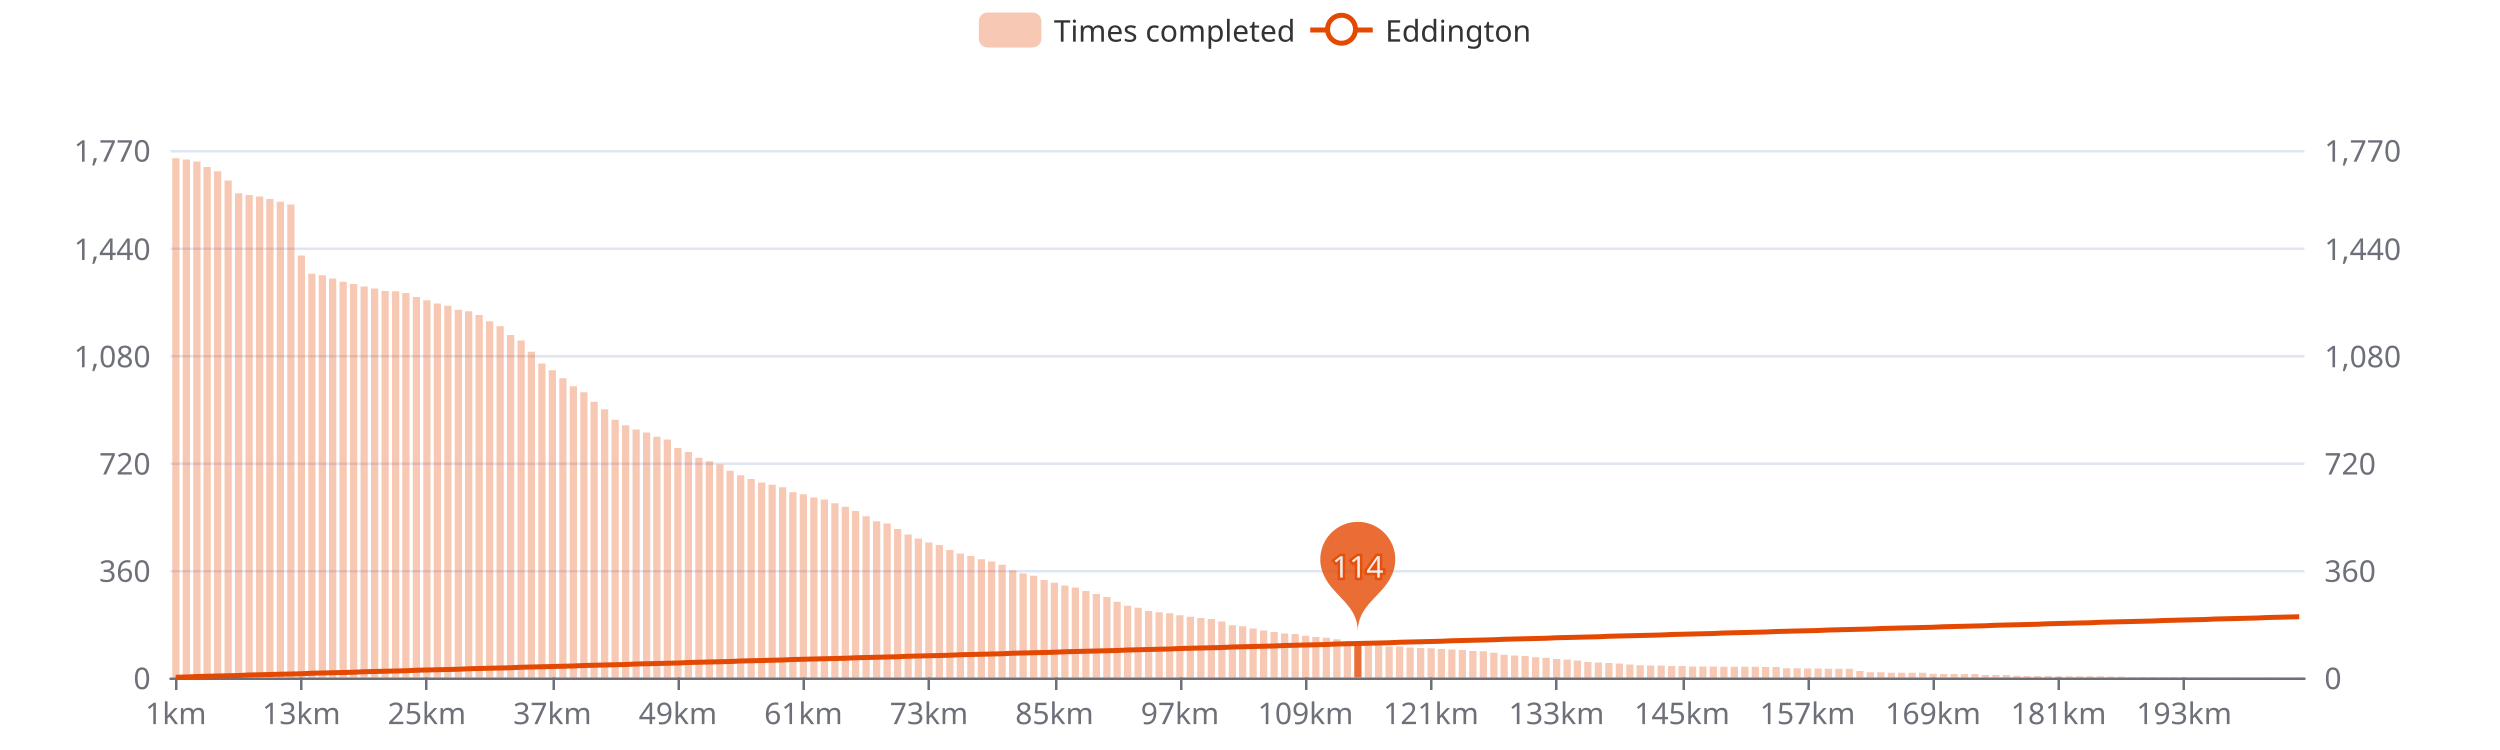
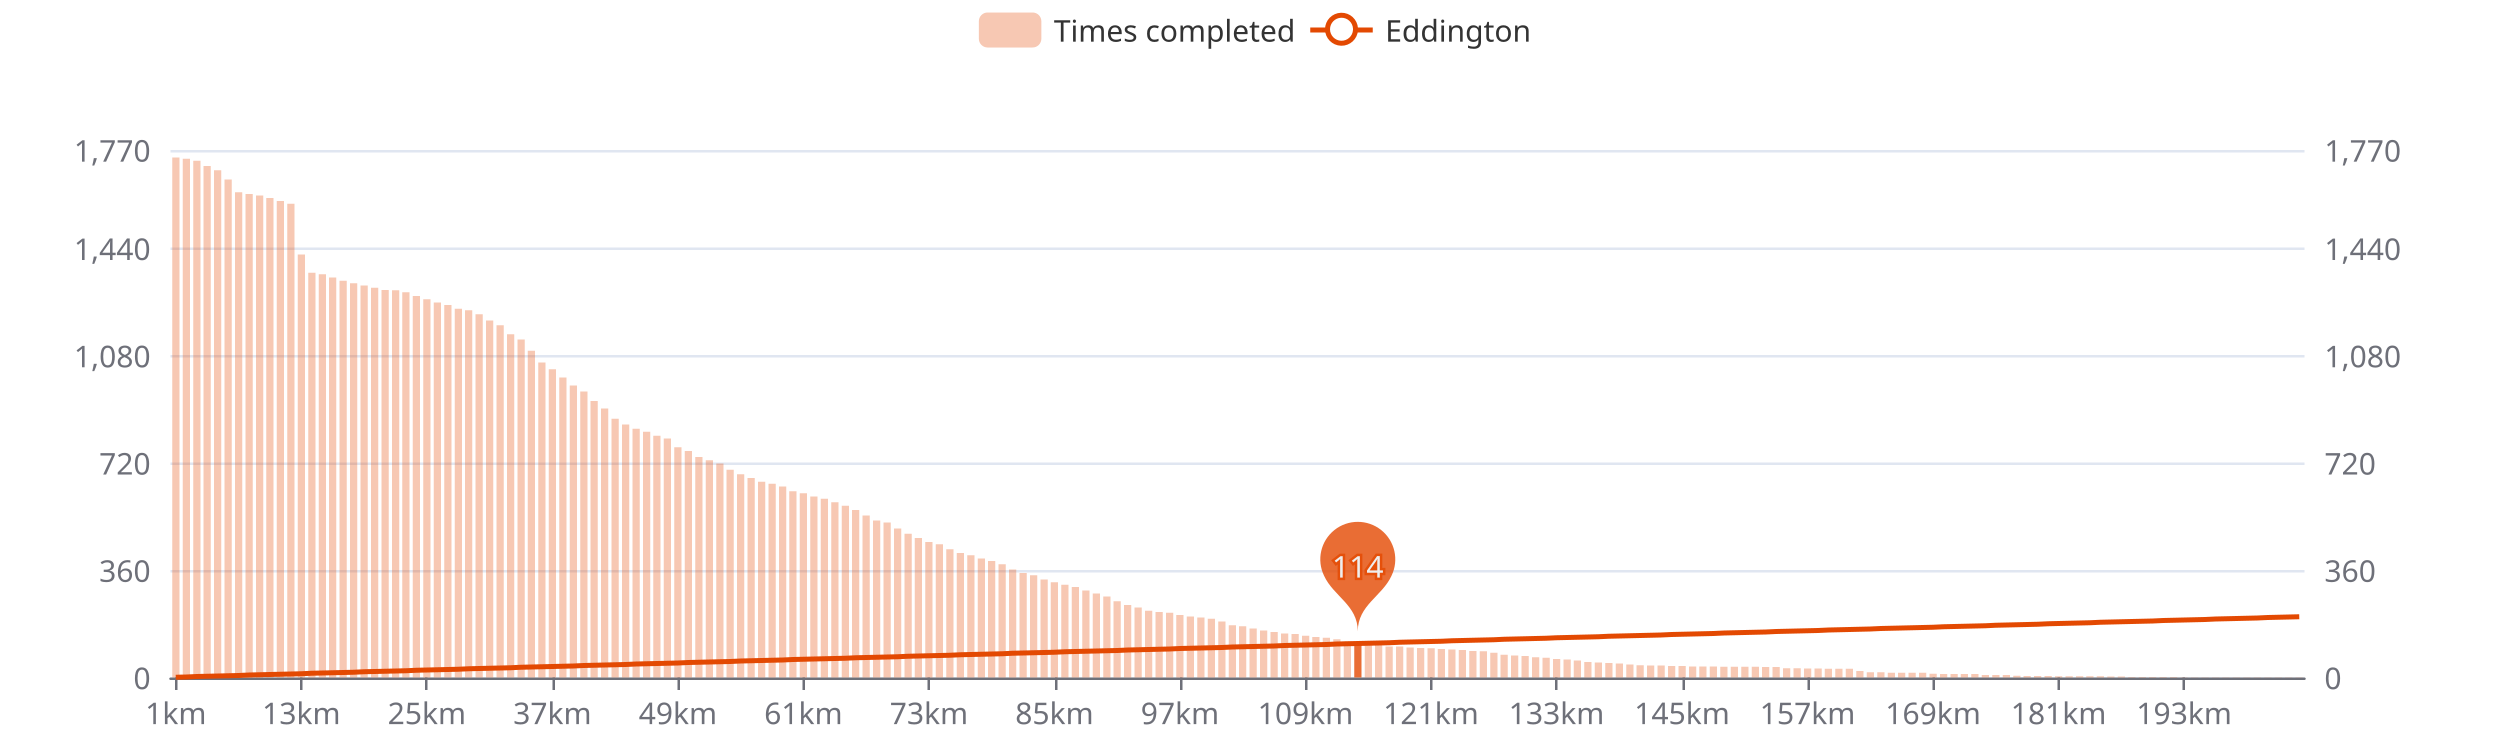
<svg xmlns="http://www.w3.org/2000/svg" width="1000" height="300" version="1.1" baseProfile="full" viewBox="0 0 1000 300">
  <rect width="1000" height="300" x="0" y="0" id="0" fill="#ffffff" />
  <path d="M68.2 271.5L921.8 271.5" fill="none" stroke="#E0E6F1" />
  <path d="M68.2 228.5L921.8 228.5" fill="none" stroke="#E0E6F1" />
  <path d="M68.2 185.5L921.8 185.5" fill="none" stroke="#E0E6F1" />
  <path d="M68.2 142.5L921.8 142.5" fill="none" stroke="#E0E6F1" />
  <path d="M68.2 99.5L921.8 99.5" fill="none" stroke="#E0E6F1" />
  <path d="M68.2 60.5L921.8 60.5" fill="none" stroke="#E0E6F1" />
  <path d="M68.2 271.5L921.8 271.5" fill="none" stroke="#6E7079" stroke-linecap="round" />
  <path d="M70.5 271L70.5 276" fill="none" stroke="#6E7079" />
  <path d="M120.5 271L120.5 276" fill="none" stroke="#6E7079" />
  <path d="M170.5 271L170.5 276" fill="none" stroke="#6E7079" />
  <path d="M221.5 271L221.5 276" fill="none" stroke="#6E7079" />
  <path d="M271.5 271L271.5 276" fill="none" stroke="#6E7079" />
  <path d="M321.5 271L321.5 276" fill="none" stroke="#6E7079" />
  <path d="M371.5 271L371.5 276" fill="none" stroke="#6E7079" />
  <path d="M422.5 271L422.5 276" fill="none" stroke="#6E7079" />
  <path d="M472.5 271L472.5 276" fill="none" stroke="#6E7079" />
  <path d="M522.5 271L522.5 276" fill="none" stroke="#6E7079" />
  <path d="M572.5 271L572.5 276" fill="none" stroke="#6E7079" />
  <path d="M622.5 271L622.5 276" fill="none" stroke="#6E7079" />
  <path d="M673.5 271L673.5 276" fill="none" stroke="#6E7079" />
  <path d="M723.5 271L723.5 276" fill="none" stroke="#6E7079" />
  <path d="M773.5 271L773.5 276" fill="none" stroke="#6E7079" />
  <path d="M823.5 271L823.5 276" fill="none" stroke="#6E7079" />
  <path d="M873.5 271L873.5 276" fill="none" stroke="#6E7079" />
  <text dominant-baseline="central" text-anchor="end" style="font-size:12px;font-family:sans-serif;" transform="translate(60.24 271)" fill="#6E7079">0</text>
  <text dominant-baseline="central" text-anchor="end" style="font-size:12px;font-family:sans-serif;" transform="translate(60.24 228.0847)" fill="#6E7079">360</text>
  <text dominant-baseline="central" text-anchor="end" style="font-size:12px;font-family:sans-serif;" transform="translate(60.24 185.1695)" fill="#6E7079">720</text>
  <text dominant-baseline="central" text-anchor="end" style="font-size:12px;font-family:sans-serif;" transform="translate(60.24 142.2542)" fill="#6E7079">1,080</text>
  <text dominant-baseline="central" text-anchor="end" style="font-size:12px;font-family:sans-serif;" transform="translate(60.24 99.339)" fill="#6E7079">1,440</text>
  <text dominant-baseline="central" text-anchor="end" style="font-size:12px;font-family:sans-serif;" transform="translate(60.24 60)" fill="#6E7079">1,770</text>
  <text dominant-baseline="central" text-anchor="start" style="font-size:12px;font-family:sans-serif;" transform="translate(929.76 271)" fill="#6E7079">0</text>
  <text dominant-baseline="central" text-anchor="start" style="font-size:12px;font-family:sans-serif;" transform="translate(929.76 228.0847)" fill="#6E7079">360</text>
  <text dominant-baseline="central" text-anchor="start" style="font-size:12px;font-family:sans-serif;" transform="translate(929.76 185.1695)" fill="#6E7079">720</text>
  <text dominant-baseline="central" text-anchor="start" style="font-size:12px;font-family:sans-serif;" transform="translate(929.76 142.2542)" fill="#6E7079">1,080</text>
  <text dominant-baseline="central" text-anchor="start" style="font-size:12px;font-family:sans-serif;" transform="translate(929.76 99.339)" fill="#6E7079">1,440</text>
  <text dominant-baseline="central" text-anchor="start" style="font-size:12px;font-family:sans-serif;" transform="translate(929.76 60)" fill="#6E7079">1,770</text>
  <text dominant-baseline="central" text-anchor="middle" style="font-size:12px;font-family:sans-serif;" y="6" transform="translate(70.332 279)" fill="#6E7079">1km</text>
  <text dominant-baseline="central" text-anchor="middle" style="font-size:12px;font-family:sans-serif;" y="6" transform="translate(120.539 279)" fill="#6E7079">13km</text>
  <text dominant-baseline="central" text-anchor="middle" style="font-size:12px;font-family:sans-serif;" y="6" transform="translate(170.7461 279)" fill="#6E7079">25km</text>
  <text dominant-baseline="central" text-anchor="middle" style="font-size:12px;font-family:sans-serif;" y="6" transform="translate(220.9531 279)" fill="#6E7079">37km</text>
  <text dominant-baseline="central" text-anchor="middle" style="font-size:12px;font-family:sans-serif;" y="6" transform="translate(271.1602 279)" fill="#6E7079">49km</text>
  <text dominant-baseline="central" text-anchor="middle" style="font-size:12px;font-family:sans-serif;" y="6" transform="translate(321.3673 279)" fill="#6E7079">61km</text>
  <text dominant-baseline="central" text-anchor="middle" style="font-size:12px;font-family:sans-serif;" y="6" transform="translate(371.5743 279)" fill="#6E7079">73km</text>
  <text dominant-baseline="central" text-anchor="middle" style="font-size:12px;font-family:sans-serif;" y="6" transform="translate(421.7814 279)" fill="#6E7079">85km</text>
  <text dominant-baseline="central" text-anchor="middle" style="font-size:12px;font-family:sans-serif;" y="6" transform="translate(471.9884 279)" fill="#6E7079">97km</text>
  <text dominant-baseline="central" text-anchor="middle" style="font-size:12px;font-family:sans-serif;" y="6" transform="translate(522.1955 279)" fill="#6E7079">109km</text>
  <text dominant-baseline="central" text-anchor="middle" style="font-size:12px;font-family:sans-serif;" y="6" transform="translate(572.4025 279)" fill="#6E7079">121km</text>
  <text dominant-baseline="central" text-anchor="middle" style="font-size:12px;font-family:sans-serif;" y="6" transform="translate(622.6096 279)" fill="#6E7079">133km</text>
  <text dominant-baseline="central" text-anchor="middle" style="font-size:12px;font-family:sans-serif;" y="6" transform="translate(672.8167 279)" fill="#6E7079">145km</text>
  <text dominant-baseline="central" text-anchor="middle" style="font-size:12px;font-family:sans-serif;" y="6" transform="translate(723.0237 279)" fill="#6E7079">157km</text>
  <text dominant-baseline="central" text-anchor="middle" style="font-size:12px;font-family:sans-serif;" y="6" transform="translate(773.2308 279)" fill="#6E7079">169km</text>
  <text dominant-baseline="central" text-anchor="middle" style="font-size:12px;font-family:sans-serif;" y="6" transform="translate(823.4378 279)" fill="#6E7079">181km</text>
  <text dominant-baseline="central" text-anchor="middle" style="font-size:12px;font-family:sans-serif;" y="6" transform="translate(873.6449 279)" fill="#6E7079">193km</text>
-   <path d="M68.9 271l2.9 0l0 -207.7l-2.9 0Z" fill="rgb(227,73,2)" fill-opacity="0.3" />
-   <path d="M73.1 271l2.9 0l0 -207.2l-2.9 0Z" fill="rgb(227,73,2)" fill-opacity="0.3" />
-   <path d="M77.3 271l2.9 0l0 -206.4l-2.9 0Z" fill="rgb(227,73,2)" fill-opacity="0.3" />
-   <path d="M81.4 271l2.9 0l0 -204.2l-2.9 0Z" fill="rgb(227,73,2)" fill-opacity="0.3" />
-   <path d="M85.6 271l2.9 0l0 -202.5l-2.9 0Z" fill="rgb(227,73,2)" fill-opacity="0.3" />
-   <path d="M89.8 271l2.9 0l0 -198.8l-2.9 0Z" fill="rgb(227,73,2)" fill-opacity="0.3" />
-   <path d="M94 271l2.9 0l0 -193.7l-2.9 0Z" fill="rgb(227,73,2)" fill-opacity="0.3" />
-   <path d="M98.2 271l2.9 0l0 -193l-2.9 0Z" fill="rgb(227,73,2)" fill-opacity="0.3" />
-   <path d="M102.4 271l2.9 0l0 -192.4l-2.9 0Z" fill="rgb(227,73,2)" fill-opacity="0.3" />
-   <path d="M106.5 271l2.9 0l0 -191.4l-2.9 0Z" fill="rgb(227,73,2)" fill-opacity="0.3" />
-   <path d="M110.7 271l2.9 0l0 -190.3l-2.9 0Z" fill="rgb(227,73,2)" fill-opacity="0.3" />
-   <path d="M114.9 271l2.9 0l0 -189.2l-2.9 0Z" fill="rgb(227,73,2)" fill-opacity="0.3" />
-   <path d="M119.1 271l2.9 0l0 -168.8l-2.9 0Z" fill="rgb(227,73,2)" fill-opacity="0.3" />
-   <path d="M123.3 271l2.9 0l0 -161.5l-2.9 0Z" fill="rgb(227,73,2)" fill-opacity="0.3" />
-   <path d="M127.5 271l2.9 0l0 -160.9l-2.9 0Z" fill="rgb(227,73,2)" fill-opacity="0.3" />
-   <path d="M131.6 271l2.9 0l0 -159.6l-2.9 0Z" fill="rgb(227,73,2)" fill-opacity="0.3" />
-   <path d="M135.8 271l2.9 0l0 -158.3l-2.9 0Z" fill="rgb(227,73,2)" fill-opacity="0.3" />
-   <path d="M140 271l2.9 0l0 -157.4l-2.9 0Z" fill="rgb(227,73,2)" fill-opacity="0.3" />
-   <path d="M144.2 271l2.9 0l0 -156.4l-2.9 0Z" fill="rgb(227,73,2)" fill-opacity="0.3" />
-   <path d="M148.4 271l2.9 0l0 -155.6l-2.9 0Z" fill="rgb(227,73,2)" fill-opacity="0.3" />
-   <path d="M152.6 271l2.9 0l0 -154.6l-2.9 0Z" fill="rgb(227,73,2)" fill-opacity="0.3" />
-   <path d="M156.8 271l2.9 0l0 -154.5l-2.9 0Z" fill="rgb(227,73,2)" fill-opacity="0.3" />
-   <path d="M160.9 271l2.9 0l0 -153.8l-2.9 0Z" fill="rgb(227,73,2)" fill-opacity="0.3" />
-   <path d="M165.1 271l2.9 0l0 -152.2l-2.9 0Z" fill="rgb(227,73,2)" fill-opacity="0.3" />
-   <path d="M169.3 271l2.9 0l0 -150.9l-2.9 0Z" fill="rgb(227,73,2)" fill-opacity="0.3" />
-   <path d="M173.5 271l2.9 0l0 -149.6l-2.9 0Z" fill="rgb(227,73,2)" fill-opacity="0.3" />
-   <path d="M177.7 271l2.9 0l0 -148.7l-2.9 0Z" fill="rgb(227,73,2)" fill-opacity="0.3" />
-   <path d="M181.9 271l2.9 0l0 -147.1l-2.9 0Z" fill="rgb(227,73,2)" fill-opacity="0.3" />
-   <path d="M186 271l2.9 0l0 -146.5l-2.9 0Z" fill="rgb(227,73,2)" fill-opacity="0.3" />
-   <path d="M190.2 271l2.9 0l0 -145l-2.9 0Z" fill="rgb(227,73,2)" fill-opacity="0.3" />
-   <path d="M194.4 271l2.9 0l0 -142.5l-2.9 0Z" fill="rgb(227,73,2)" fill-opacity="0.3" />
-   <path d="M198.6 271l2.9 0l0 -140.5l-2.9 0Z" fill="rgb(227,73,2)" fill-opacity="0.3" />
-   <path d="M202.8 271l2.9 0l0 -137l-2.9 0Z" fill="rgb(227,73,2)" fill-opacity="0.3" />
-   <path d="M207 271l2.9 0l0 -134.8l-2.9 0Z" fill="rgb(227,73,2)" fill-opacity="0.3" />
-   <path d="M211.1 271l2.9 0l0 -130.3l-2.9 0Z" fill="rgb(227,73,2)" fill-opacity="0.3" />
-   <path d="M215.3 271l2.9 0l0 -125.6l-2.9 0Z" fill="rgb(227,73,2)" fill-opacity="0.3" />
-   <path d="M219.5 271l2.9 0l0 -122.9l-2.9 0Z" fill="rgb(227,73,2)" fill-opacity="0.3" />
-   <path d="M223.7 271l2.9 0l0 -119.7l-2.9 0Z" fill="rgb(227,73,2)" fill-opacity="0.3" />
-   <path d="M227.9 271l2.9 0l0 -116.5l-2.9 0Z" fill="rgb(227,73,2)" fill-opacity="0.3" />
-   <path d="M232.1 271l2.9 0l0 -114.1l-2.9 0Z" fill="rgb(227,73,2)" fill-opacity="0.3" />
-   <path d="M236.2 271l2.9 0l0 -110.3l-2.9 0Z" fill="rgb(227,73,2)" fill-opacity="0.3" />
-   <path d="M240.4 271l2.9 0l0 -107.3l-2.9 0Z" fill="rgb(227,73,2)" fill-opacity="0.3" />
-   <path d="M244.6 271l2.9 0l0 -103.1l-2.9 0Z" fill="rgb(227,73,2)" fill-opacity="0.3" />
-   <path d="M248.8 271l2.9 0l0 -100.9l-2.9 0Z" fill="rgb(227,73,2)" fill-opacity="0.3" />
-   <path d="M253 271l2.9 0l0 -99.2l-2.9 0Z" fill="rgb(227,73,2)" fill-opacity="0.3" />
-   <path d="M257.2 271l2.9 0l0 -98l-2.9 0Z" fill="rgb(227,73,2)" fill-opacity="0.3" />
-   <path d="M261.3 271l2.9 0l0 -96.3l-2.9 0Z" fill="rgb(227,73,2)" fill-opacity="0.3" />
-   <path d="M265.5 271l2.9 0l0 -95.2l-2.9 0Z" fill="rgb(227,73,2)" fill-opacity="0.3" />
-   <path d="M269.7 271l2.9 0l0 -91.8l-2.9 0Z" fill="rgb(227,73,2)" fill-opacity="0.3" />
-   <path d="M273.9 271l2.9 0l0 -90.2l-2.9 0Z" fill="rgb(227,73,2)" fill-opacity="0.3" />
-   <path d="M278.1 271l2.9 0l0 -87.9l-2.9 0Z" fill="rgb(227,73,2)" fill-opacity="0.3" />
-   <path d="M282.3 271l2.9 0l0 -86.5l-2.9 0Z" fill="rgb(227,73,2)" fill-opacity="0.3" />
-   <path d="M286.5 271l2.9 0l0 -85.2l-2.9 0Z" fill="rgb(227,73,2)" fill-opacity="0.3" />
-   <path d="M290.6 271l2.9 0l0 -82.7l-2.9 0Z" fill="rgb(227,73,2)" fill-opacity="0.3" />
-   <path d="M294.8 271l2.9 0l0 -80.9l-2.9 0Z" fill="rgb(227,73,2)" fill-opacity="0.3" />
-   <path d="M299 271l2.9 0l0 -79.4l-2.9 0Z" fill="rgb(227,73,2)" fill-opacity="0.3" />
-   <path d="M303.2 271l2.9 0l0 -78l-2.9 0Z" fill="rgb(227,73,2)" fill-opacity="0.3" />
-   <path d="M307.4 271l2.9 0l0 -77.1l-2.9 0Z" fill="rgb(227,73,2)" fill-opacity="0.3" />
-   <path d="M311.6 271l2.9 0l0 -76.1l-2.9 0Z" fill="rgb(227,73,2)" fill-opacity="0.3" />
-   <path d="M315.7 271l2.9 0l0 -74.1l-2.9 0Z" fill="rgb(227,73,2)" fill-opacity="0.3" />
-   <path d="M319.9 271l2.9 0l0 -73.3l-2.9 0Z" fill="rgb(227,73,2)" fill-opacity="0.3" />
-   <path d="M324.1 271l2.9 0l0 -72l-2.9 0Z" fill="rgb(227,73,2)" fill-opacity="0.3" />
-   <path d="M328.3 271l2.9 0l0 -71.2l-2.9 0Z" fill="rgb(227,73,2)" fill-opacity="0.3" />
-   <path d="M332.5 271l2.9 0l0 -69.7l-2.9 0Z" fill="rgb(227,73,2)" fill-opacity="0.3" />
-   <path d="M336.7 271l2.9 0l0 -68.3l-2.9 0Z" fill="rgb(227,73,2)" fill-opacity="0.3" />
-   <path d="M340.8 271l2.9 0l0 -66.6l-2.9 0Z" fill="rgb(227,73,2)" fill-opacity="0.3" />
-   <path d="M345 271l2.9 0l0 -64.5l-2.9 0Z" fill="rgb(227,73,2)" fill-opacity="0.3" />
-   <path d="M349.2 271l2.9 0l0 -62.5l-2.9 0Z" fill="rgb(227,73,2)" fill-opacity="0.3" />
-   <path d="M353.4 271l2.9 0l0 -61.6l-2.9 0Z" fill="rgb(227,73,2)" fill-opacity="0.3" />
-   <path d="M357.6 271l2.9 0l0 -59.4l-2.9 0Z" fill="rgb(227,73,2)" fill-opacity="0.3" />
-   <path d="M361.8 271l2.9 0l0 -57.2l-2.9 0Z" fill="rgb(227,73,2)" fill-opacity="0.3" />
-   <path d="M365.9 271l2.9 0l0 -55.6l-2.9 0Z" fill="rgb(227,73,2)" fill-opacity="0.3" />
-   <path d="M370.1 271l2.9 0l0 -54l-2.9 0Z" fill="rgb(227,73,2)" fill-opacity="0.3" />
-   <path d="M374.3 271l2.9 0l0 -53l-2.9 0Z" fill="rgb(227,73,2)" fill-opacity="0.3" />
-   <path d="M378.5 271l2.9 0l0 -51l-2.9 0Z" fill="rgb(227,73,2)" fill-opacity="0.3" />
-   <path d="M382.7 271l2.9 0l0 -49.6l-2.9 0Z" fill="rgb(227,73,2)" fill-opacity="0.3" />
-   <path d="M386.9 271l2.9 0l0 -48.6l-2.9 0Z" fill="rgb(227,73,2)" fill-opacity="0.3" />
-   <path d="M391.1 271l2.9 0l0 -47.3l-2.9 0Z" fill="rgb(227,73,2)" fill-opacity="0.3" />
-   <path d="M395.2 271l2.9 0l0 -46.4l-2.9 0Z" fill="rgb(227,73,2)" fill-opacity="0.3" />
-   <path d="M399.4 271l2.9 0l0 -45.1l-2.9 0Z" fill="rgb(227,73,2)" fill-opacity="0.3" />
-   <path d="M403.6 271l2.9 0l0 -42.9l-2.9 0Z" fill="rgb(227,73,2)" fill-opacity="0.3" />
-   <path d="M407.8 271l2.9 0l0 -41.6l-2.9 0Z" fill="rgb(227,73,2)" fill-opacity="0.3" />
-   <path d="M412 271l2.9 0l0 -40.7l-2.9 0Z" fill="rgb(227,73,2)" fill-opacity="0.3" />
-   <path d="M416.2 271l2.9 0l0 -39l-2.9 0Z" fill="rgb(227,73,2)" fill-opacity="0.3" />
-   <path d="M420.3 271l2.9 0l0 -37.9l-2.9 0Z" fill="rgb(227,73,2)" fill-opacity="0.3" />
-   <path d="M424.5 271l2.9 0l0 -36.8l-2.9 0Z" fill="rgb(227,73,2)" fill-opacity="0.3" />
-   <path d="M428.7 271l2.9 0l0 -36l-2.9 0Z" fill="rgb(227,73,2)" fill-opacity="0.3" />
-   <path d="M432.9 271l2.9 0l0 -34.6l-2.9 0Z" fill="rgb(227,73,2)" fill-opacity="0.3" />
-   <path d="M437.1 271l2.9 0l0 -33.4l-2.9 0Z" fill="rgb(227,73,2)" fill-opacity="0.3" />
-   <path d="M441.3 271l2.9 0l0 -32.2l-2.9 0Z" fill="rgb(227,73,2)" fill-opacity="0.3" />
-   <path d="M445.4 271l2.9 0l0 -30.3l-2.9 0Z" fill="rgb(227,73,2)" fill-opacity="0.3" />
-   <path d="M449.6 271l2.9 0l0 -28.7l-2.9 0Z" fill="rgb(227,73,2)" fill-opacity="0.3" />
-   <path d="M453.8 271l2.9 0l0 -27.9l-2.9 0Z" fill="rgb(227,73,2)" fill-opacity="0.3" />
-   <path d="M458 271l2.9 0l0 -26.6l-2.9 0Z" fill="rgb(227,73,2)" fill-opacity="0.3" />
-   <path d="M462.2 271l2.9 0l0 -26.1l-2.9 0Z" fill="rgb(227,73,2)" fill-opacity="0.3" />
-   <path d="M466.4 271l2.9 0l0 -25.7l-2.9 0Z" fill="rgb(227,73,2)" fill-opacity="0.3" />
-   <path d="M470.5 271l2.9 0l0 -24.9l-2.9 0Z" fill="rgb(227,73,2)" fill-opacity="0.3" />
-   <path d="M474.7 271l2.9 0l0 -24.3l-2.9 0Z" fill="rgb(227,73,2)" fill-opacity="0.3" />
-   <path d="M478.9 271l2.9 0l0 -23.8l-2.9 0Z" fill="rgb(227,73,2)" fill-opacity="0.3" />
-   <path d="M483.1 271l2.9 0l0 -23.4l-2.9 0Z" fill="rgb(227,73,2)" fill-opacity="0.3" />
+   <path d="M68.9 271l2.9 0l0 -208l-2.9 0Z" fill="rgb(227,73,2)" fill-opacity="0.3" />
+   <path d="M73.1 271l2.9 0l0 -207.5l-2.9 0Z" fill="rgb(227,73,2)" fill-opacity="0.3" />
+   <path d="M77.3 271l2.9 0l0 -206.7l-2.9 0Z" fill="rgb(227,73,2)" fill-opacity="0.3" />
+   <path d="M81.4 271l2.9 0l0 -204.6l-2.9 0Z" fill="rgb(227,73,2)" fill-opacity="0.3" />
+   <path d="M85.6 271l2.9 0l0 -202.9l-2.9 0Z" fill="rgb(227,73,2)" fill-opacity="0.3" />
+   <path d="M89.8 271l2.9 0l0 -199.2l-2.9 0Z" fill="rgb(227,73,2)" fill-opacity="0.3" />
+   <path d="M94 271l2.9 0l0 -194.1l-2.9 0Z" fill="rgb(227,73,2)" fill-opacity="0.3" />
+   <path d="M98.2 271l2.9 0l0 -193.4l-2.9 0Z" fill="rgb(227,73,2)" fill-opacity="0.3" />
+   <path d="M102.4 271l2.9 0l0 -192.8l-2.9 0Z" fill="rgb(227,73,2)" fill-opacity="0.3" />
+   <path d="M106.5 271l2.9 0l0 -191.8l-2.9 0Z" fill="rgb(227,73,2)" fill-opacity="0.3" />
+   <path d="M110.7 271l2.9 0l0 -190.6l-2.9 0Z" fill="rgb(227,73,2)" fill-opacity="0.3" />
+   <path d="M114.9 271l2.9 0l0 -189.5l-2.9 0Z" fill="rgb(227,73,2)" fill-opacity="0.3" />
+   <path d="M119.1 271l2.9 0l0 -169.2l-2.9 0Z" fill="rgb(227,73,2)" fill-opacity="0.3" />
+   <path d="M123.3 271l2.9 0l0 -161.9l-2.9 0Z" fill="rgb(227,73,2)" fill-opacity="0.3" />
+   <path d="M127.5 271l2.9 0l0 -161.3l-2.9 0Z" fill="rgb(227,73,2)" fill-opacity="0.3" />
+   <path d="M131.6 271l2.9 0l0 -160l-2.9 0Z" fill="rgb(227,73,2)" fill-opacity="0.3" />
+   <path d="M135.8 271l2.9 0l0 -158.7l-2.9 0Z" fill="rgb(227,73,2)" fill-opacity="0.3" />
+   <path d="M140 271l2.9 0l0 -157.7l-2.9 0Z" fill="rgb(227,73,2)" fill-opacity="0.3" />
+   <path d="M144.2 271l2.9 0l0 -156.8l-2.9 0Z" fill="rgb(227,73,2)" fill-opacity="0.3" />
+   <path d="M148.4 271l2.9 0l0 -155.9l-2.9 0Z" fill="rgb(227,73,2)" fill-opacity="0.3" />
+   <path d="M152.6 271l2.9 0l0 -155l-2.9 0Z" fill="rgb(227,73,2)" fill-opacity="0.3" />
+   <path d="M156.8 271l2.9 0l0 -154.9l-2.9 0Z" fill="rgb(227,73,2)" fill-opacity="0.3" />
+   <path d="M160.9 271l2.9 0l0 -154.1l-2.9 0Z" fill="rgb(227,73,2)" fill-opacity="0.3" />
+   <path d="M165.1 271l2.9 0l0 -152.6l-2.9 0Z" fill="rgb(227,73,2)" fill-opacity="0.3" />
+   <path d="M169.3 271l2.9 0l0 -151.3l-2.9 0Z" fill="rgb(227,73,2)" fill-opacity="0.3" />
+   <path d="M173.5 271l2.9 0l0 -150l-2.9 0Z" fill="rgb(227,73,2)" fill-opacity="0.3" />
+   <path d="M177.7 271l2.9 0l0 -149l-2.9 0Z" fill="rgb(227,73,2)" fill-opacity="0.3" />
+   <path d="M181.9 271l2.9 0l0 -147.5l-2.9 0Z" fill="rgb(227,73,2)" fill-opacity="0.3" />
+   <path d="M186 271l2.9 0l0 -146.9l-2.9 0Z" fill="rgb(227,73,2)" fill-opacity="0.3" />
+   <path d="M190.2 271l2.9 0l0 -145.3l-2.9 0Z" fill="rgb(227,73,2)" fill-opacity="0.3" />
+   <path d="M194.4 271l2.9 0l0 -142.8l-2.9 0Z" fill="rgb(227,73,2)" fill-opacity="0.3" />
+   <path d="M198.6 271l2.9 0l0 -140.9l-2.9 0Z" fill="rgb(227,73,2)" fill-opacity="0.3" />
+   <path d="M202.8 271l2.9 0l0 -137.3l-2.9 0Z" fill="rgb(227,73,2)" fill-opacity="0.3" />
+   <path d="M207 271l2.9 0l0 -135.2l-2.9 0Z" fill="rgb(227,73,2)" fill-opacity="0.3" />
+   <path d="M211.1 271l2.9 0l0 -130.7l-2.9 0Z" fill="rgb(227,73,2)" fill-opacity="0.3" />
+   <path d="M215.3 271l2.9 0l0 -126l-2.9 0Z" fill="rgb(227,73,2)" fill-opacity="0.3" />
+   <path d="M219.5 271l2.9 0l0 -123.3l-2.9 0Z" fill="rgb(227,73,2)" fill-opacity="0.3" />
+   <path d="M223.7 271l2.9 0l0 -120l-2.9 0Z" fill="rgb(227,73,2)" fill-opacity="0.3" />
+   <path d="M227.9 271l2.9 0l0 -116.8l-2.9 0Z" fill="rgb(227,73,2)" fill-opacity="0.3" />
+   <path d="M232.1 271l2.9 0l0 -114.4l-2.9 0Z" fill="rgb(227,73,2)" fill-opacity="0.3" />
+   <path d="M236.2 271l2.9 0l0 -110.6l-2.9 0Z" fill="rgb(227,73,2)" fill-opacity="0.3" />
+   <path d="M240.4 271l2.9 0l0 -107.6l-2.9 0Z" fill="rgb(227,73,2)" fill-opacity="0.3" />
+   <path d="M244.6 271l2.9 0l0 -103.5l-2.9 0Z" fill="rgb(227,73,2)" fill-opacity="0.3" />
+   <path d="M248.8 271l2.9 0l0 -101.2l-2.9 0Z" fill="rgb(227,73,2)" fill-opacity="0.3" />
+   <path d="M253 271l2.9 0l0 -99.5l-2.9 0Z" fill="rgb(227,73,2)" fill-opacity="0.3" />
+   <path d="M257.2 271l2.9 0l0 -98.3l-2.9 0Z" fill="rgb(227,73,2)" fill-opacity="0.3" />
+   <path d="M261.3 271l2.9 0l0 -96.7l-2.9 0Z" fill="rgb(227,73,2)" fill-opacity="0.3" />
+   <path d="M265.5 271l2.9 0l0 -95.6l-2.9 0Z" fill="rgb(227,73,2)" fill-opacity="0.3" />
+   <path d="M269.7 271l2.9 0l0 -92.1l-2.9 0Z" fill="rgb(227,73,2)" fill-opacity="0.3" />
+   <path d="M273.9 271l2.9 0l0 -90.6l-2.9 0Z" fill="rgb(227,73,2)" fill-opacity="0.3" />
+   <path d="M278.1 271l2.9 0l0 -88.2l-2.9 0Z" fill="rgb(227,73,2)" fill-opacity="0.3" />
+   <path d="M282.3 271l2.9 0l0 -86.9l-2.9 0Z" fill="rgb(227,73,2)" fill-opacity="0.3" />
+   <path d="M286.5 271l2.9 0l0 -85.6l-2.9 0Z" fill="rgb(227,73,2)" fill-opacity="0.3" />
+   <path d="M290.6 271l2.9 0l0 -83.1l-2.9 0Z" fill="rgb(227,73,2)" fill-opacity="0.3" />
+   <path d="M294.8 271l2.9 0l0 -81.3l-2.9 0Z" fill="rgb(227,73,2)" fill-opacity="0.3" />
+   <path d="M299 271l2.9 0l0 -79.8l-2.9 0Z" fill="rgb(227,73,2)" fill-opacity="0.3" />
+   <path d="M303.2 271l2.9 0l0 -78.3l-2.9 0Z" fill="rgb(227,73,2)" fill-opacity="0.3" />
+   <path d="M307.4 271l2.9 0l0 -77.5l-2.9 0Z" fill="rgb(227,73,2)" fill-opacity="0.3" />
+   <path d="M311.6 271l2.9 0l0 -76.4l-2.9 0Z" fill="rgb(227,73,2)" fill-opacity="0.3" />
+   <path d="M315.7 271l2.9 0l0 -74.5l-2.9 0Z" fill="rgb(227,73,2)" fill-opacity="0.3" />
+   <path d="M319.9 271l2.9 0l0 -73.7l-2.9 0Z" fill="rgb(227,73,2)" fill-opacity="0.3" />
+   <path d="M324.1 271l2.9 0l0 -72.4l-2.9 0Z" fill="rgb(227,73,2)" fill-opacity="0.3" />
+   <path d="M328.3 271l2.9 0l0 -71.5l-2.9 0Z" fill="rgb(227,73,2)" fill-opacity="0.3" />
+   <path d="M332.5 271l2.9 0l0 -70.1l-2.9 0Z" fill="rgb(227,73,2)" fill-opacity="0.3" />
+   <path d="M336.7 271l2.9 0l0 -68.7l-2.9 0Z" fill="rgb(227,73,2)" fill-opacity="0.3" />
+   <path d="M340.8 271l2.9 0l0 -67l-2.9 0Z" fill="rgb(227,73,2)" fill-opacity="0.3" />
+   <path d="M345 271l2.9 0l0 -64.8l-2.9 0Z" fill="rgb(227,73,2)" fill-opacity="0.3" />
+   <path d="M349.2 271l2.9 0l0 -62.8l-2.9 0Z" fill="rgb(227,73,2)" fill-opacity="0.3" />
+   <path d="M353.4 271l2.9 0l0 -62l-2.9 0Z" fill="rgb(227,73,2)" fill-opacity="0.3" />
+   <path d="M357.6 271l2.9 0l0 -59.6l-2.9 0Z" fill="rgb(227,73,2)" fill-opacity="0.3" />
+   <path d="M361.8 271l2.9 0l0 -57.5l-2.9 0Z" fill="rgb(227,73,2)" fill-opacity="0.3" />
+   <path d="M365.9 271l2.9 0l0 -55.8l-2.9 0Z" fill="rgb(227,73,2)" fill-opacity="0.3" />
+   <path d="M370.1 271l2.9 0l0 -54.2l-2.9 0Z" fill="rgb(227,73,2)" fill-opacity="0.3" />
+   <path d="M374.3 271l2.9 0l0 -53.3l-2.9 0Z" fill="rgb(227,73,2)" fill-opacity="0.3" />
+   <path d="M378.5 271l2.9 0l0 -51.3l-2.9 0Z" fill="rgb(227,73,2)" fill-opacity="0.3" />
+   <path d="M382.7 271l2.9 0l0 -49.8l-2.9 0Z" fill="rgb(227,73,2)" fill-opacity="0.3" />
+   <path d="M386.9 271l2.9 0l0 -48.9l-2.9 0Z" fill="rgb(227,73,2)" fill-opacity="0.3" />
+   <path d="M391.1 271l2.9 0l0 -47.6l-2.9 0Z" fill="rgb(227,73,2)" fill-opacity="0.3" />
+   <path d="M395.2 271l2.9 0l0 -46.6l-2.9 0Z" fill="rgb(227,73,2)" fill-opacity="0.3" />
+   <path d="M399.4 271l2.9 0l0 -45.3l-2.9 0Z" fill="rgb(227,73,2)" fill-opacity="0.3" />
+   <path d="M403.6 271l2.9 0l0 -43.2l-2.9 0Z" fill="rgb(227,73,2)" fill-opacity="0.3" />
+   <path d="M407.8 271l2.9 0l0 -41.8l-2.9 0Z" fill="rgb(227,73,2)" fill-opacity="0.3" />
+   <path d="M412 271l2.9 0l0 -40.9l-2.9 0Z" fill="rgb(227,73,2)" fill-opacity="0.3" />
+   <path d="M416.2 271l2.9 0l0 -39.2l-2.9 0Z" fill="rgb(227,73,2)" fill-opacity="0.3" />
+   <path d="M420.3 271l2.9 0l0 -38.1l-2.9 0Z" fill="rgb(227,73,2)" fill-opacity="0.3" />
+   <path d="M424.5 271l2.9 0l0 -37.1l-2.9 0Z" fill="rgb(227,73,2)" fill-opacity="0.3" />
+   <path d="M428.7 271l2.9 0l0 -36.2l-2.9 0Z" fill="rgb(227,73,2)" fill-opacity="0.3" />
+   <path d="M432.9 271l2.9 0l0 -34.8l-2.9 0Z" fill="rgb(227,73,2)" fill-opacity="0.3" />
+   <path d="M437.1 271l2.9 0l0 -33.6l-2.9 0Z" fill="rgb(227,73,2)" fill-opacity="0.3" />
+   <path d="M441.3 271l2.9 0l0 -32.4l-2.9 0Z" fill="rgb(227,73,2)" fill-opacity="0.3" />
+   <path d="M445.4 271l2.9 0l0 -30.5l-2.9 0Z" fill="rgb(227,73,2)" fill-opacity="0.3" />
+   <path d="M449.6 271l2.9 0l0 -29l-2.9 0Z" fill="rgb(227,73,2)" fill-opacity="0.3" />
+   <path d="M453.8 271l2.9 0l0 -28l-2.9 0Z" fill="rgb(227,73,2)" fill-opacity="0.3" />
+   <path d="M458 271l2.9 0l0 -26.7l-2.9 0Z" fill="rgb(227,73,2)" fill-opacity="0.3" />
+   <path d="M462.2 271l2.9 0l0 -26.2l-2.9 0Z" fill="rgb(227,73,2)" fill-opacity="0.3" />
+   <path d="M466.4 271l2.9 0l0 -25.9l-2.9 0Z" fill="rgb(227,73,2)" fill-opacity="0.3" />
+   <path d="M470.5 271l2.9 0l0 -25l-2.9 0Z" fill="rgb(227,73,2)" fill-opacity="0.3" />
+   <path d="M474.7 271l2.9 0l0 -24.4l-2.9 0Z" fill="rgb(227,73,2)" fill-opacity="0.3" />
+   <path d="M478.9 271l2.9 0l0 -24l-2.9 0Z" fill="rgb(227,73,2)" fill-opacity="0.3" />
+   <path d="M483.1 271l2.9 0l0 -23.5l-2.9 0Z" fill="rgb(227,73,2)" fill-opacity="0.3" />
  <path d="M487.3 271l2.9 0l0 -22.4l-2.9 0Z" fill="rgb(227,73,2)" fill-opacity="0.3" />
  <path d="M491.5 271l2.9 0l0 -20.9l-2.9 0Z" fill="rgb(227,73,2)" fill-opacity="0.3" />
  <path d="M495.6 271l2.9 0l0 -20.5l-2.9 0Z" fill="rgb(227,73,2)" fill-opacity="0.3" />
  <path d="M499.8 271l2.9 0l0 -19.6l-2.9 0Z" fill="rgb(227,73,2)" fill-opacity="0.3" />
  <path d="M504 271l2.9 0l0 -18.8l-2.9 0Z" fill="rgb(227,73,2)" fill-opacity="0.3" />
  <path d="M508.2 271l2.9 0l0 -18.2l-2.9 0Z" fill="rgb(227,73,2)" fill-opacity="0.3" />
  <path d="M512.4 271l2.9 0l0 -17.6l-2.9 0Z" fill="rgb(227,73,2)" fill-opacity="0.3" />
  <path d="M516.6 271l2.9 0l0 -17.4l-2.9 0Z" fill="rgb(227,73,2)" fill-opacity="0.3" />
  <path d="M520.8 271l2.9 0l0 -16.7l-2.9 0Z" fill="rgb(227,73,2)" fill-opacity="0.3" />
  <path d="M524.9 271l2.9 0l0 -16.2l-2.9 0Z" fill="rgb(227,73,2)" fill-opacity="0.3" />
  <path d="M529.1 271l2.9 0l0 -15.9l-2.9 0Z" fill="rgb(227,73,2)" fill-opacity="0.3" />
  <path d="M533.3 271l2.9 0l0 -15.3l-2.9 0Z" fill="rgb(227,73,2)" fill-opacity="0.3" />
  <path d="M537.5 271l2.9 0l0 -14.4l-2.9 0Z" fill="rgb(227,73,2)" fill-opacity="0.3" />
  <path d="M541.7 271l2.9 0l0 -13.6l-2.9 0Z" fill="rgb(227,73,2)" fill-opacity="0.8" />
  <path d="M545.9 271l2.9 0l0 -13.2l-2.9 0Z" fill="rgb(227,73,2)" fill-opacity="0.3" />
  <path d="M550 271l2.9 0l0 -13.1l-2.9 0Z" fill="rgb(227,73,2)" fill-opacity="0.3" />
  <path d="M554.2 271l2.9 0l0 -12.4l-2.9 0Z" fill="rgb(227,73,2)" fill-opacity="0.3" />
  <path d="M558.4 271l2.9 0l0 -12.4l-2.9 0Z" fill="rgb(227,73,2)" fill-opacity="0.3" />
  <path d="M562.6 271l2.9 0l0 -12l-2.9 0Z" fill="rgb(227,73,2)" fill-opacity="0.3" />
  <path d="M566.8 271l2.9 0l0 -11.8l-2.9 0Z" fill="rgb(227,73,2)" fill-opacity="0.3" />
  <path d="M571 271l2.9 0l0 -11.7l-2.9 0Z" fill="rgb(227,73,2)" fill-opacity="0.3" />
  <path d="M575.1 271l2.9 0l0 -11.4l-2.9 0Z" fill="rgb(227,73,2)" fill-opacity="0.3" />
  <path d="M579.3 271l2.9 0l0 -11.2l-2.9 0Z" fill="rgb(227,73,2)" fill-opacity="0.3" />
  <path d="M583.5 271l2.9 0l0 -11l-2.9 0Z" fill="rgb(227,73,2)" fill-opacity="0.3" />
  <path d="M587.7 271l2.9 0l0 -10.6l-2.9 0Z" fill="rgb(227,73,2)" fill-opacity="0.3" />
  <path d="M591.9 271l2.9 0l0 -10.5l-2.9 0Z" fill="rgb(227,73,2)" fill-opacity="0.3" />
  <path d="M596.1 271l2.9 0l0 -9.9l-2.9 0Z" fill="rgb(227,73,2)" fill-opacity="0.3" />
  <path d="M600.2 271l2.9 0l0 -9.1l-2.9 0Z" fill="rgb(227,73,2)" fill-opacity="0.3" />
  <path d="M604.4 271l2.9 0l0 -8.8l-2.9 0Z" fill="rgb(227,73,2)" fill-opacity="0.3" />
  <path d="M608.6 271l2.9 0l0 -8.6l-2.9 0Z" fill="rgb(227,73,2)" fill-opacity="0.3" />
  <path d="M612.8 271l2.9 0l0 -8.1l-2.9 0Z" fill="rgb(227,73,2)" fill-opacity="0.3" />
  <path d="M617 271l2.9 0l0 -7.9l-2.9 0Z" fill="rgb(227,73,2)" fill-opacity="0.3" />
  <path d="M621.2 271l2.9 0l0 -7.4l-2.9 0Z" fill="rgb(227,73,2)" fill-opacity="0.3" />
  <path d="M625.4 271l2.9 0l0 -7.2l-2.9 0Z" fill="rgb(227,73,2)" fill-opacity="0.3" />
  <path d="M629.5 271l2.9 0l0 -6.8l-2.9 0Z" fill="rgb(227,73,2)" fill-opacity="0.3" />
  <path d="M633.7 271l2.9 0l0 -6.2l-2.9 0Z" fill="rgb(227,73,2)" fill-opacity="0.3" />
  <path d="M637.9 271l2.9 0l0 -6l-2.9 0Z" fill="rgb(227,73,2)" fill-opacity="0.3" />
  <path d="M642.1 271l2.9 0l0 -5.8l-2.9 0Z" fill="rgb(227,73,2)" fill-opacity="0.3" />
  <path d="M646.3 271l2.9 0l0 -5.6l-2.9 0Z" fill="rgb(227,73,2)" fill-opacity="0.3" />
  <path d="M650.5 271l2.9 0l0 -5.2l-2.9 0Z" fill="rgb(227,73,2)" fill-opacity="0.3" />
  <path d="M654.6 271l2.9 0l0 -4.9l-2.9 0Z" fill="rgb(227,73,2)" fill-opacity="0.3" />
  <path d="M658.8 271l2.9 0l0 -4.8l-2.9 0Z" fill="rgb(227,73,2)" fill-opacity="0.3" />
  <path d="M663 271l2.9 0l0 -4.8l-2.9 0Z" fill="rgb(227,73,2)" fill-opacity="0.3" />
  <path d="M667.2 271l2.9 0l0 -4.6l-2.9 0Z" fill="rgb(227,73,2)" fill-opacity="0.3" />
  <path d="M671.4 271l2.9 0l0 -4.6l-2.9 0Z" fill="rgb(227,73,2)" fill-opacity="0.3" />
  <path d="M675.6 271l2.9 0l0 -4.4l-2.9 0Z" fill="rgb(227,73,2)" fill-opacity="0.3" />
  <path d="M679.7 271l2.9 0l0 -4.4l-2.9 0Z" fill="rgb(227,73,2)" fill-opacity="0.3" />
  <path d="M683.9 271l2.9 0l0 -4.4l-2.9 0Z" fill="rgb(227,73,2)" fill-opacity="0.3" />
  <path d="M688.1 271l2.9 0l0 -4.3l-2.9 0Z" fill="rgb(227,73,2)" fill-opacity="0.3" />
  <path d="M692.3 271l2.9 0l0 -4.3l-2.9 0Z" fill="rgb(227,73,2)" fill-opacity="0.3" />
  <path d="M696.5 271l2.9 0l0 -4.3l-2.9 0Z" fill="rgb(227,73,2)" fill-opacity="0.3" />
  <path d="M700.7 271l2.9 0l0 -4.3l-2.9 0Z" fill="rgb(227,73,2)" fill-opacity="0.3" />
  <path d="M704.8 271l2.9 0l0 -4.2l-2.9 0Z" fill="rgb(227,73,2)" fill-opacity="0.3" />
  <path d="M709 271l2.9 0l0 -4.2l-2.9 0Z" fill="rgb(227,73,2)" fill-opacity="0.3" />
  <path d="M713.2 271l2.9 0l0 -3.7l-2.9 0Z" fill="rgb(227,73,2)" fill-opacity="0.3" />
  <path d="M717.4 271l2.9 0l0 -3.7l-2.9 0Z" fill="rgb(227,73,2)" fill-opacity="0.3" />
  <path d="M721.6 271l2.9 0l0 -3.6l-2.9 0Z" fill="rgb(227,73,2)" fill-opacity="0.3" />
  <path d="M725.8 271l2.9 0l0 -3.6l-2.9 0Z" fill="rgb(227,73,2)" fill-opacity="0.3" />
  <path d="M729.9 271l2.9 0l0 -3.5l-2.9 0Z" fill="rgb(227,73,2)" fill-opacity="0.3" />
  <path d="M734.1 271l2.9 0l0 -3.5l-2.9 0Z" fill="rgb(227,73,2)" fill-opacity="0.3" />
  <path d="M738.3 271l2.9 0l0 -3.5l-2.9 0Z" fill="rgb(227,73,2)" fill-opacity="0.3" />
  <path d="M742.5 271l2.9 0l0 -2.6l-2.9 0Z" fill="rgb(227,73,2)" fill-opacity="0.3" />
  <path d="M746.7 271l2.9 0l0 -2.1l-2.9 0Z" fill="rgb(227,73,2)" fill-opacity="0.3" />
  <path d="M750.9 271l2.9 0l0 -2.1l-2.9 0Z" fill="rgb(227,73,2)" fill-opacity="0.3" />
  <path d="M755.1 271l2.9 0l0 -1.9l-2.9 0Z" fill="rgb(227,73,2)" fill-opacity="0.3" />
  <path d="M759.2 271l2.9 0l0 -1.9l-2.9 0Z" fill="rgb(227,73,2)" fill-opacity="0.3" />
  <path d="M763.4 271l2.9 0l0 -1.9l-2.9 0Z" fill="rgb(227,73,2)" fill-opacity="0.3" />
  <path d="M767.6 271l2.9 0l0 -1.9l-2.9 0Z" fill="rgb(227,73,2)" fill-opacity="0.3" />
  <path d="M771.8 271l2.9 0l0 -1.5l-2.9 0Z" fill="rgb(227,73,2)" fill-opacity="0.3" />
  <path d="M776 271l2.9 0l0 -1.4l-2.9 0Z" fill="rgb(227,73,2)" fill-opacity="0.3" />
  <path d="M780.2 271l2.9 0l0 -1.4l-2.9 0Z" fill="rgb(227,73,2)" fill-opacity="0.3" />
  <path d="M784.3 271l2.9 0l0 -1.4l-2.9 0Z" fill="rgb(227,73,2)" fill-opacity="0.3" />
  <path d="M788.5 271l2.9 0l0 -1.4l-2.9 0Z" fill="rgb(227,73,2)" fill-opacity="0.3" />
  <path d="M792.7 271l2.9 0l0 -1l-2.9 0Z" fill="rgb(227,73,2)" fill-opacity="0.3" />
  <path d="M796.9 271l2.9 0l0 -1l-2.9 0Z" fill="rgb(227,73,2)" fill-opacity="0.3" />
  <path d="M801.1 271l2.9 0l0 -1l-2.9 0Z" fill="rgb(227,73,2)" fill-opacity="0.3" />
  <path d="M805.3 271l2.9 0l0 -0.7l-2.9 0Z" fill="rgb(227,73,2)" fill-opacity="0.3" />
  <path d="M809.4 271l2.9 0l0 -0.6l-2.9 0Z" fill="rgb(227,73,2)" fill-opacity="0.3" />
  <path d="M813.6 271l2.9 0l0 -0.6l-2.9 0Z" fill="rgb(227,73,2)" fill-opacity="0.3" />
  <path d="M817.8 271l2.9 0l0 -0.6l-2.9 0Z" fill="rgb(227,73,2)" fill-opacity="0.3" />
  <path d="M822 271l2.9 0l0 -0.5l-2.9 0Z" fill="rgb(227,73,2)" fill-opacity="0.3" />
  <path d="M826.2 271l2.9 0l0 -0.5l-2.9 0Z" fill="rgb(227,73,2)" fill-opacity="0.3" />
  <path d="M830.4 271l2.9 0l0 -0.5l-2.9 0Z" fill="rgb(227,73,2)" fill-opacity="0.3" />
  <path d="M834.5 271l2.9 0l0 -0.5l-2.9 0Z" fill="rgb(227,73,2)" fill-opacity="0.3" />
  <path d="M838.7 271l2.9 0l0 -0.5l-2.9 0Z" fill="rgb(227,73,2)" fill-opacity="0.3" />
  <path d="M842.9 271l2.9 0l0 -0.4l-2.9 0Z" fill="rgb(227,73,2)" fill-opacity="0.3" />
  <path d="M847.1 271l2.9 0l0 -0.4l-2.9 0Z" fill="rgb(227,73,2)" fill-opacity="0.3" />
  <path d="M851.3 271l2.9 0l0 -0.2l-2.9 0Z" fill="rgb(227,73,2)" fill-opacity="0.3" />
  <path d="M855.5 271l2.9 0l0 -0.2l-2.9 0Z" fill="rgb(227,73,2)" fill-opacity="0.3" />
  <path d="M859.6 271l2.9 0l0 -0.2l-2.9 0Z" fill="rgb(227,73,2)" fill-opacity="0.3" />
  <path d="M863.8 271l2.9 0l0 -0.2l-2.9 0Z" fill="rgb(227,73,2)" fill-opacity="0.3" />
  <path d="M868 271l2.9 0l0 -0.2l-2.9 0Z" fill="rgb(227,73,2)" fill-opacity="0.3" />
  <path d="M872.2 271l2.9 0l0 -0.1l-2.9 0Z" fill="rgb(227,73,2)" fill-opacity="0.3" />
  <path d="M876.4 271l2.9 0l0 -0.1l-2.9 0Z" fill="rgb(227,73,2)" fill-opacity="0.3" />
  <path d="M880.6 271l2.9 0l0 -0.1l-2.9 0Z" fill="rgb(227,73,2)" fill-opacity="0.3" />
  <path d="M884.8 271l2.9 0l0 -0.1l-2.9 0Z" fill="rgb(227,73,2)" fill-opacity="0.3" />
  <path d="M888.9 271l2.9 0l0 -0.1l-2.9 0Z" fill="rgb(227,73,2)" fill-opacity="0.3" />
  <path d="M893.1 271l2.9 0l0 -0.1l-2.9 0Z" fill="rgb(227,73,2)" fill-opacity="0.3" />
  <path d="M897.3 271l2.9 0l0 -0.1l-2.9 0Z" fill="rgb(227,73,2)" fill-opacity="0.3" />
  <path d="M901.5 271l2.9 0l0 -0.1l-2.9 0Z" fill="rgb(227,73,2)" fill-opacity="0.3" />
  <path d="M905.7 271l2.9 0l0 -0.1l-2.9 0Z" fill="rgb(227,73,2)" fill-opacity="0.3" />
  <path d="M909.9 271l2.9 0l0 -0.1l-2.9 0Z" fill="rgb(227,73,2)" fill-opacity="0.3" />
  <path d="M914 271l2.9 0l0 -0.1l-2.9 0Z" fill="rgb(227,73,2)" fill-opacity="0.3" />
  <path d="M918.2 271l2.9 0l0 -0.1l-2.9 0Z" fill="rgb(227,73,2)" fill-opacity="0.3" />
  <path d="M-5 -5l226.9 0l0 24l-226.9 0Z" transform="translate(391.54 5)" fill="rgb(0,0,0)" fill-opacity="0" stroke="#ccc" stroke-width="0" />
  <path d="M3.5 0L21.5 0A3.5 3.5 0 0 1 25 3.5L25 10.5A3.5 3.5 0 0 1 21.5 14L3.5 14A3.5 3.5 0 0 1 0 10.5L0 3.5A3.5 3.5 0 0 1 3.5 0" transform="translate(391.54 5)" fill="rgb(227,73,2)" fill-opacity="0.3" />
  <text dominant-baseline="central" text-anchor="start" style="font-size:12px;font-family:sans-serif;" xml:space="preserve" x="30" y="7" transform="translate(391.54 5)" fill="#333">Times completed</text>
  <path d="M0 7L25 7" transform="translate(524.1 5)" fill="#000" stroke="#E34902" stroke-width="2" stroke-linecap="butt" stroke-miterlimit="10" />
  <path d="M18.1 7A5.6 5.6 0 1 1 18.1 6.4A5.6 5.6 0 0 1 18.1 7" transform="translate(524.1 5)" fill="#fff" stroke="#E34902" stroke-width="2" stroke-linecap="butt" stroke-miterlimit="10" />
  <text dominant-baseline="central" text-anchor="start" style="font-size:12px;font-family:sans-serif;" x="30" y="7" transform="translate(524.1 5)" fill="#333">Eddington</text>
  <path d="M-0.54 -0.89A0.6 0.6 0 1 1 0.54 -0.89C0.39 -0.56 0 -0.42 0 0C0 -0.42 -0.39 -0.56 -0.54 -0.89Z" transform="matrix(25,0,0,25,543.1151,252.5294)" fill="rgb(227,73,2)" fill-opacity="0.8" />
  <text dominant-baseline="central" text-anchor="middle" style="font-size:12px;font-family:sans-serif;" transform="translate(543.1151 226.3865)" fill="#eee" stroke="rgb(227,73,2)" stroke-width="2" paint-order="stroke" stroke-opacity="0.8" stroke-miterlimit="2">114</text>
  <g clip-path="url(#zr0-c0)">
    <path d="M70.3 270.9L74.5 270.8L78.7 270.6L82.9 270.5L87.1 270.4L91.3 270.3L95.4 270.2L99.6 270L103.8 269.9L108 269.8L112.2 269.7L116.4 269.6L120.5 269.5L124.7 269.3L128.9 269.2L133.1 269.1L137.3 269L141.5 268.9L145.6 268.7L149.8 268.6L154 268.5L158.2 268.4L162.4 268.3L166.6 268.1L170.7 268L174.9 267.9L179.1 267.8L183.3 267.7L187.5 267.5L191.7 267.4L195.8 267.3L200 267.2L204.2 267.1L208.4 266.9L212.6 266.8L216.8 266.7L221 266.6L225.1 266.5L229.3 266.4L233.5 266.2L237.7 266.1L241.9 266L246.1 265.9L250.2 265.8L254.4 265.6L258.6 265.5L262.8 265.4L267 265.3L271.2 265.2L275.3 265L279.5 264.9L283.7 264.8L287.9 264.7L292.1 264.6L296.3 264.4L300.4 264.3L304.6 264.2L308.8 264.1L313 264L317.2 263.8L321.4 263.7L325.6 263.6L329.7 263.5L333.9 263.4L338.1 263.3L342.3 263.1L346.5 263L350.7 262.9L354.8 262.8L359 262.7L363.2 262.5L367.4 262.4L371.6 262.3L375.8 262.2L379.9 262.1L384.1 261.9L388.3 261.8L392.5 261.7L396.7 261.6L400.9 261.5L405 261.3L409.2 261.2L413.4 261.1L417.6 261L421.8 260.9L426 260.7L430.1 260.6L434.3 260.5L438.5 260.4L442.7 260.3L446.9 260.2L451.1 260L455.3 259.9L459.4 259.8L463.6 259.7L467.8 259.6L472 259.4L476.2 259.3L480.4 259.2L484.5 259.1L488.7 259L492.9 258.8L497.1 258.7L501.3 258.6L505.5 258.5L509.6 258.4L513.8 258.2L518 258.1L522.2 258L526.4 257.9L530.6 257.8L534.7 257.6L538.9 257.5L543.1 257.4L547.3 257.3L551.5 257.2L555.7 257.1L559.9 256.9L564 256.8L568.2 256.7L572.4 256.6L576.6 256.5L580.8 256.3L585 256.2L589.1 256.1L593.3 256L597.5 255.9L601.7 255.7L605.9 255.6L610.1 255.5L614.2 255.4L618.4 255.3L622.6 255.1L626.8 255L631 254.9L635.2 254.8L639.3 254.7L643.5 254.5L647.7 254.4L651.9 254.3L656.1 254.2L660.3 254.1L664.4 254L668.6 253.8L672.8 253.7L677 253.6L681.2 253.5L685.4 253.4L689.6 253.2L693.7 253.1L697.9 253L702.1 252.9L706.3 252.8L710.5 252.6L714.7 252.5L718.8 252.4L723 252.3L727.2 252.2L731.4 252L735.6 251.9L739.8 251.8L743.9 251.7L748.1 251.6L752.3 251.4L756.5 251.3L760.7 251.2L764.9 251.1L769 251L773.2 250.9L777.4 250.7L781.6 250.6L785.8 250.5L790 250.4L794.2 250.3L798.3 250.1L802.5 250L806.7 249.9L810.9 249.8L815.1 249.7L819.3 249.5L823.4 249.4L827.6 249.3L831.8 249.2L836 249.1L840.2 248.9L844.4 248.8L848.5 248.7L852.7 248.6L856.9 248.5L861.1 248.4L865.3 248.2L869.5 248.1L873.6 248L877.8 247.9L882 247.8L886.2 247.6L890.4 247.5L894.6 247.4L898.7 247.3L902.9 247.2L907.1 247L911.3 246.9L915.5 246.8L919.7 246.7" fill="none" stroke="#E34902" stroke-width="2" stroke-linejoin="bevel" />
  </g>
  <defs>
    <clipPath id="zr0-c0">
      <path d="M67 59l856 0l0 213l-856 0Z" fill="#000" />
    </clipPath>
  </defs>
</svg>
